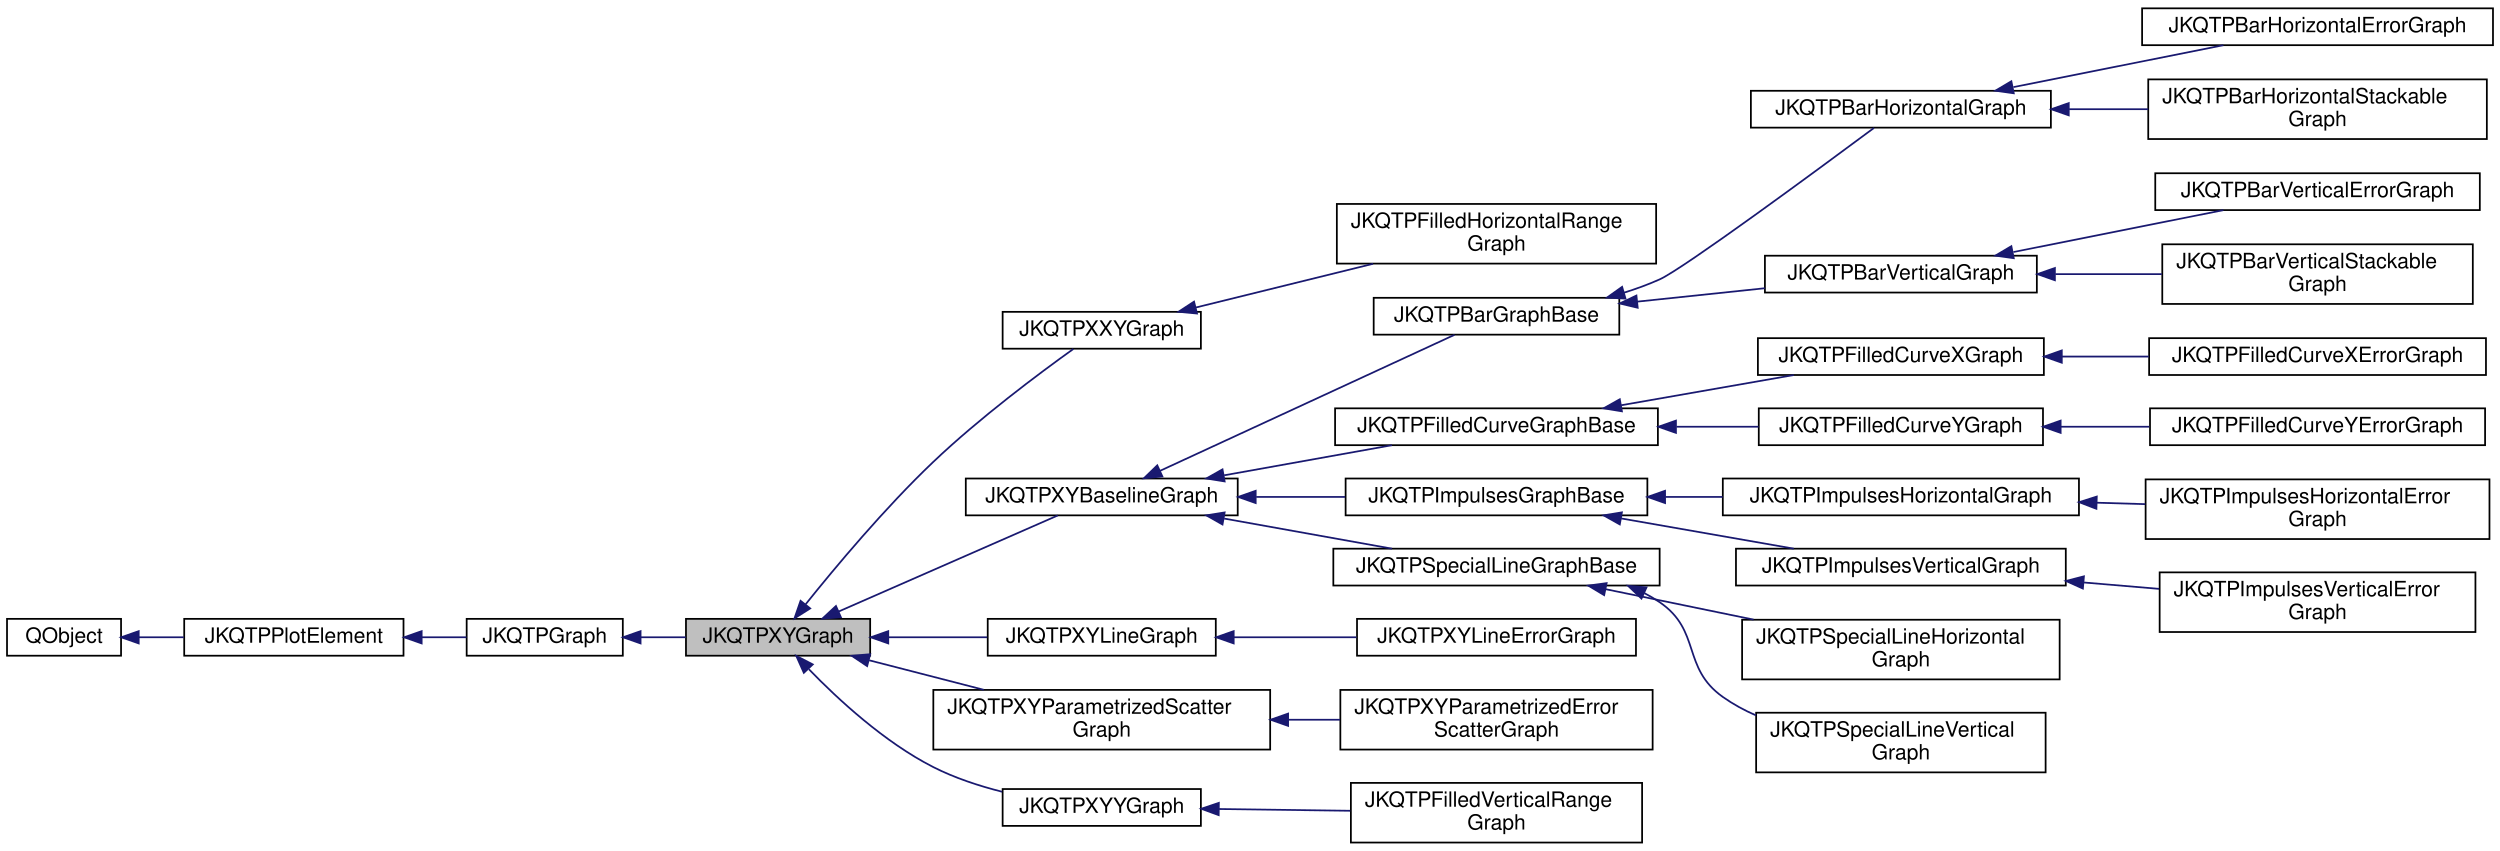
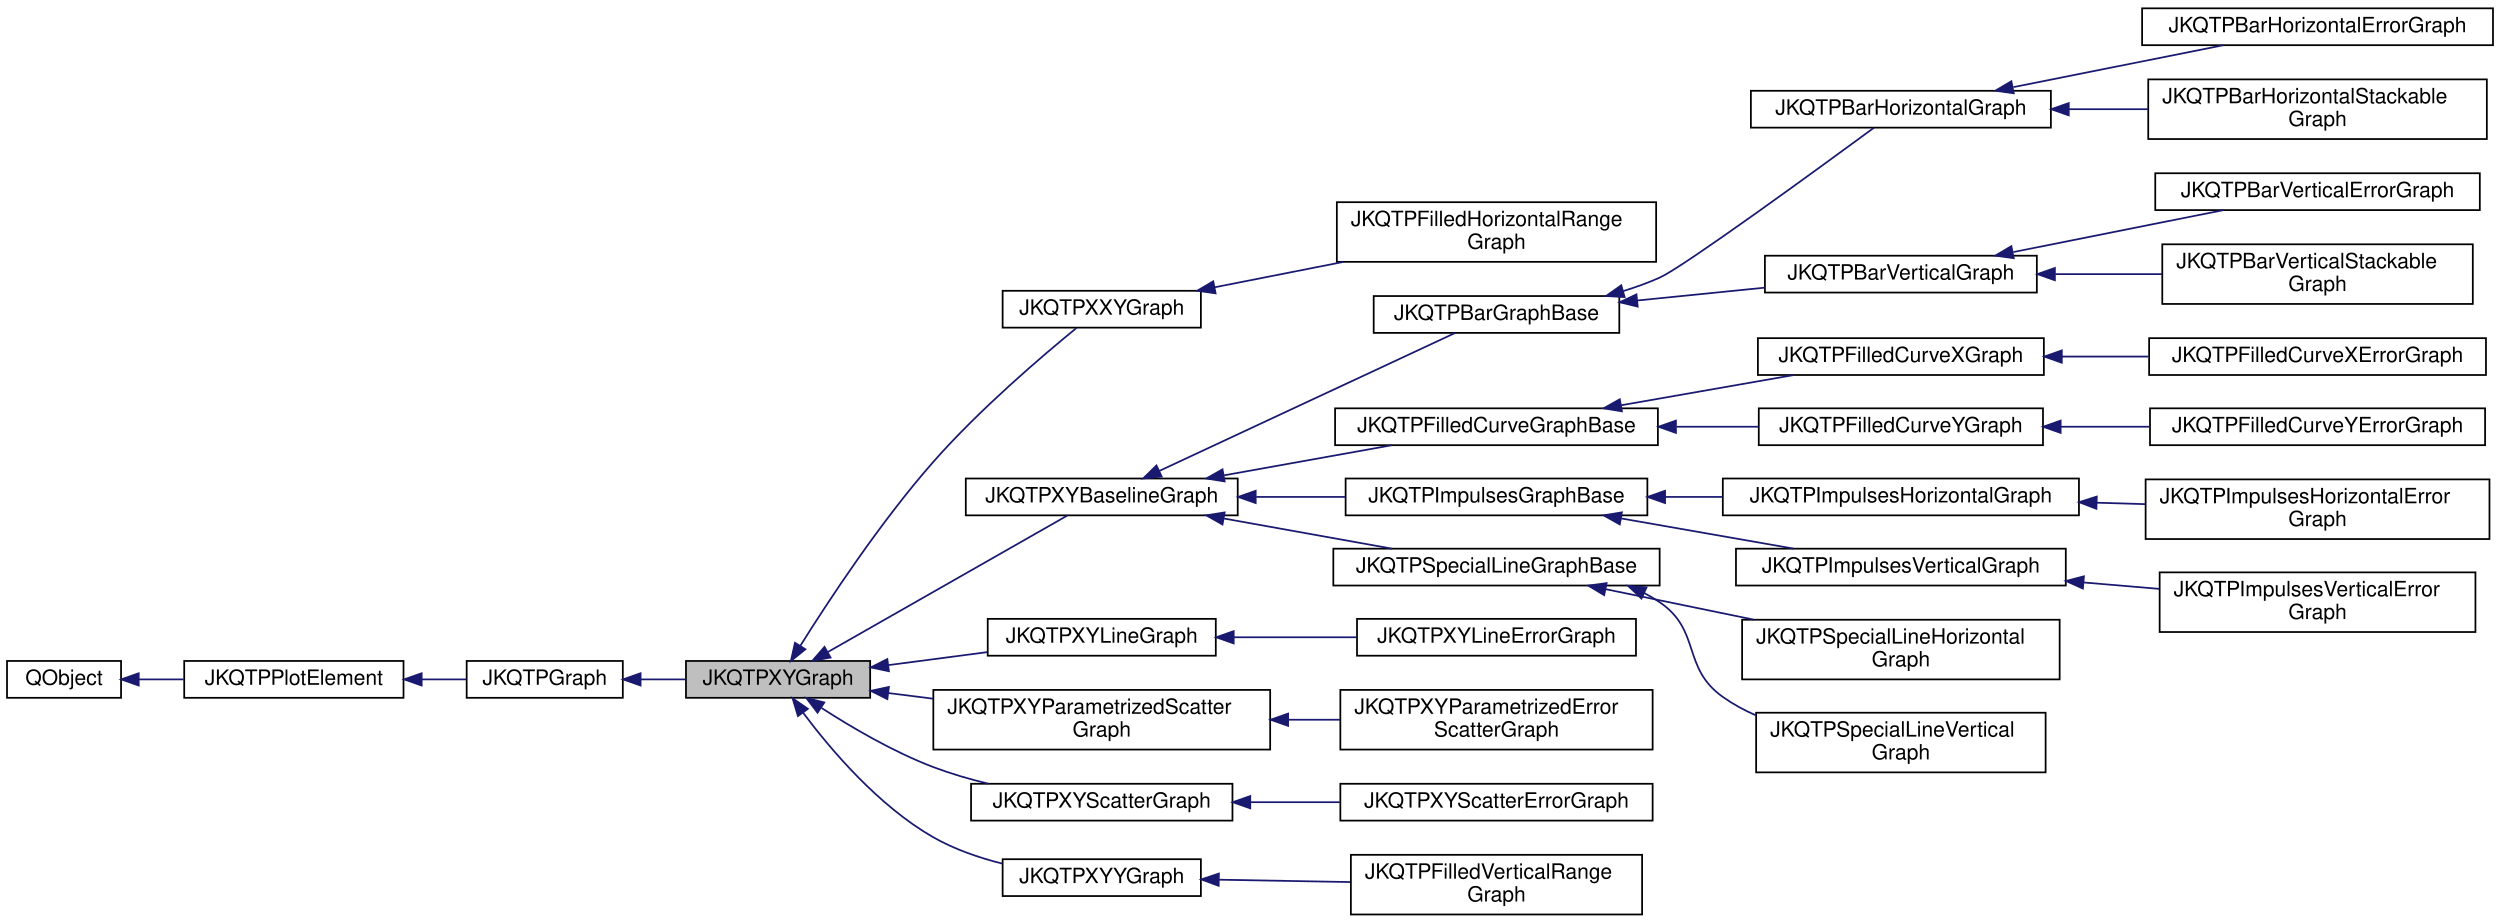
- <svg xmlns="http://www.w3.org/2000/svg" xmlns:xlink="http://www.w3.org/1999/xlink" width="1425pt" height="485pt" viewBox="0.00 0.00 1425.00 484.50">
-   <g id="graph0" class="graph" transform="scale(1 1) rotate(0) translate(4 480.5)">
+ <svg xmlns="http://www.w3.org/2000/svg" xmlns:xlink="http://www.w3.org/1999/xlink" width="1425pt" height="526pt" viewBox="0.00 0.00 1425.00 525.50">
+   <g id="graph0" class="graph" transform="scale(1 1) rotate(0) translate(4 521.5)">
    <g id="node1" class="node">
      <g id="a_node1">
        <a xlink:title="This virtual JKQTPGraph descendent may be used as base for all graphs that use at least two columns t...">
-           <polygon fill="#bfbfbf" stroke="black" points="387,-107 387,-128 492,-128 492,-107 387,-107" />
-           <text text-anchor="middle" x="439.5" y="-114.4" font-family="Helvetica,sans-Serif" font-size="12.00">JKQTPXYGraph</text>
+           <polygon fill="#bfbfbf" stroke="black" points="387,-124 387,-145 492,-145 492,-124 387,-124" />
+           <text text-anchor="middle" x="439.5" y="-131.4" font-family="Helvetica,sans-Serif" font-size="12.00">JKQTPXYGraph</text>
        </a>
      </g>
    </g>
    <g id="node5" class="node">
      <g id="a_node5">
        <a xlink:href="class_j_k_q_t_p_x_x_y_graph.html" target="_top" xlink:title="This virtual JKQTPGraph descendent extends JKQTPXYGraph to two columns for x-values (e....">
-           <polygon fill="none" stroke="black" points="567.5,-282 567.5,-303 680.5,-303 680.5,-282 567.5,-282" />
-           <text text-anchor="middle" x="624" y="-289.4" font-family="Helvetica,sans-Serif" font-size="12.00">JKQTPXXYGraph</text>
+           <polygon fill="none" stroke="black" points="567.5,-335 567.5,-356 680.5,-356 680.5,-335 567.5,-335" />
+           <text text-anchor="middle" x="624" y="-342.4" font-family="Helvetica,sans-Serif" font-size="12.00">JKQTPXXYGraph</text>
        </a>
      </g>
    </g>
    <g id="edge4" class="edge">
-       <path fill="none" stroke="midnightblue" d="M455.24,-136.34C471.91,-157.16 500.35,-191.21 528,-217.5 554.35,-242.55 588.47,-267.99 607.83,-281.86" />
-       <polygon fill="midnightblue" stroke="midnightblue" points="457.81,-133.95 448.85,-128.29 452.32,-138.3 457.81,-133.95" />
+       <path fill="none" stroke="midnightblue" d="M452.17,-153.63C467.94,-178.82 497.59,-223.96 528,-258.5 554.45,-288.55 590.36,-319.11 609.57,-334.78" />
+       <polygon fill="midnightblue" stroke="midnightblue" points="455.08,-151.67 446.83,-145.02 449.13,-155.36 455.08,-151.67" />
    </g>
    <g id="node7" class="node">
      <g id="a_node7">
        <a xlink:href="class_j_k_q_t_p_x_y_baseline_graph.html" target="_top" xlink:title="This virtual JKQTPGraph descendent extends JKQTPXYGraph adds a baseline-property, which is necessary,...">
-           <polygon fill="none" stroke="black" points="546.5,-187 546.5,-208 701.5,-208 701.5,-187 546.5,-187" />
-           <text text-anchor="middle" x="624" y="-194.4" font-family="Helvetica,sans-Serif" font-size="12.00">JKQTPXYBaselineGraph</text>
+           <polygon fill="none" stroke="black" points="546.5,-228 546.5,-249 701.5,-249 701.5,-228 546.5,-228" />
+           <text text-anchor="middle" x="624" y="-235.4" font-family="Helvetica,sans-Serif" font-size="12.00">JKQTPXYBaselineGraph</text>
        </a>
      </g>
    </g>
    <g id="edge6" class="edge">
-       <path fill="none" stroke="midnightblue" d="M473.91,-132.14C510.09,-148.01 566.92,-172.92 598.96,-186.96" />
-       <polygon fill="midnightblue" stroke="midnightblue" points="475.3,-128.93 464.73,-128.12 472.49,-135.34 475.3,-128.93" />
+       <path fill="none" stroke="midnightblue" d="M467.9,-150.12C505.52,-171.55 572.17,-209.53 604.45,-227.93" />
+       <polygon fill="midnightblue" stroke="midnightblue" points="469.42,-146.95 459,-145.04 465.96,-153.04 469.42,-146.95" />
    </g>
    <g id="node28" class="node">
      <g id="a_node28">
        <a xlink:href="class_j_k_q_t_p_x_y_line_graph.html" target="_top" xlink:title="This implements xy line plots. This also alows to draw symbols at the data points.">
-           <polygon fill="none" stroke="black" points="559,-107 559,-128 689,-128 689,-107 559,-107" />
-           <text text-anchor="middle" x="624" y="-114.4" font-family="Helvetica,sans-Serif" font-size="12.00">JKQTPXYLineGraph</text>
+           <polygon fill="none" stroke="black" points="559,-148 559,-169 689,-169 689,-148 559,-148" />
+           <text text-anchor="middle" x="624" y="-155.4" font-family="Helvetica,sans-Serif" font-size="12.00">JKQTPXYLineGraph</text>
        </a>
      </g>
    </g>
    <g id="edge27" class="edge">
-       <path fill="none" stroke="midnightblue" d="M502.47,-117.5C520.59,-117.5 540.44,-117.5 558.71,-117.5" />
-       <polygon fill="midnightblue" stroke="midnightblue" points="502.31,-114 492.31,-117.5 502.31,-121 502.31,-114" />
+       <path fill="none" stroke="midnightblue" d="M502.47,-142.65C520.59,-145.03 540.44,-147.64 558.71,-150.04" />
+       <polygon fill="midnightblue" stroke="midnightblue" points="502.68,-139.15 492.31,-141.31 501.77,-146.09 502.68,-139.15" />
    </g>
    <g id="node30" class="node">
      <g id="a_node30">
-         <a xlink:href="class_j_k_q_t_p_x_y_parametrized_scatter_graph.html" target="_top" xlink:title="This implements xy scatter plots (like JKQTPXYLineGraph), but the color and size of the symbols may b...">
-           <polygon fill="none" stroke="black" points="528,-53.5 528,-87.5 720,-87.5 720,-53.5 528,-53.5" />
-           <text text-anchor="start" x="536" y="-73.9" font-family="Helvetica,sans-Serif" font-size="12.00">JKQTPXYParametrizedScatter</text>
-           <text text-anchor="middle" x="624" y="-60.9" font-family="Helvetica,sans-Serif" font-size="12.00">Graph</text>
+         <a xlink:href="class_j_k_q_t_p_x_y_parametrized_scatter_graph.html" target="_top" xlink:title="This implements xy scatter plots (like JKQTPXYScatterGraph), but the color and size of the symbols ma...">
+           <polygon fill="none" stroke="black" points="528,-94.5 528,-128.5 720,-128.5 720,-94.5 528,-94.5" />
+           <text text-anchor="start" x="536" y="-114.9" font-family="Helvetica,sans-Serif" font-size="12.00">JKQTPXYParametrizedScatter</text>
+           <text text-anchor="middle" x="624" y="-101.9" font-family="Helvetica,sans-Serif" font-size="12.00">Graph</text>
        </a>
      </g>
    </g>
    <g id="edge29" class="edge">
-       <path fill="none" stroke="midnightblue" d="M491.41,-104.39C511.65,-99.18 535.21,-93.11 556.75,-87.56" />
-       <polygon fill="midnightblue" stroke="midnightblue" points="490.27,-101.07 481.46,-106.95 492.01,-107.85 490.27,-101.07" />
+       <path fill="none" stroke="midnightblue" d="M502.49,-126.69C510.7,-125.65 519.26,-124.57 527.87,-123.49" />
+       <polygon fill="midnightblue" stroke="midnightblue" points="501.79,-123.25 492.31,-127.97 502.67,-130.19 501.79,-123.25" />
    </g>
    <g id="node32" class="node">
      <g id="a_node32">
+         <a xlink:href="class_j_k_q_t_p_x_y_scatter_graph.html" target="_top" xlink:title="This implements xy scatter plots. This also alows to draw symbols at the data points.">
+           <polygon fill="none" stroke="black" points="549.5,-54 549.5,-75 698.5,-75 698.5,-54 549.5,-54" />
+           <text text-anchor="middle" x="624" y="-61.4" font-family="Helvetica,sans-Serif" font-size="12.00">JKQTPXYScatterGraph</text>
+         </a>
+       </g>
+     </g>
+     <g id="edge31" class="edge">
+       <path fill="none" stroke="midnightblue" d="M464.3,-118.18C481.35,-107.18 505.23,-93.16 528,-84.5 537.93,-80.73 548.72,-77.6 559.35,-75.03" />
+       <polygon fill="midnightblue" stroke="midnightblue" points="462,-115.5 455.58,-123.93 465.86,-121.35 462,-115.5" />
+     </g>
+     <g id="node34" class="node">
+       <g id="a_node34">
        <a xlink:href="class_j_k_q_t_p_x_y_y_graph.html" target="_top" xlink:title="This virtual JKQTPGraph descendent extends JKQTPXYGraph to two columns for y-values (e....">
-           <polygon fill="none" stroke="black" points="567.5,-10 567.5,-31 680.5,-31 680.5,-10 567.5,-10" />
-           <text text-anchor="middle" x="624" y="-17.4" font-family="Helvetica,sans-Serif" font-size="12.00">JKQTPXYYGraph</text>
-         </a>
-       </g>
-     </g>
-     <g id="edge31" class="edge">
-       <path fill="none" stroke="midnightblue" d="M457.06,-99.29C473.46,-82.35 500.1,-57.66 528,-43.5 540.11,-37.35 553.92,-32.8 567.2,-29.45" />
-       <polygon fill="midnightblue" stroke="midnightblue" points="454.19,-97.23 449.87,-106.9 459.28,-102.03 454.19,-97.23" />
+           <polygon fill="none" stroke="black" points="567.5,-11 567.5,-32 680.5,-32 680.5,-11 567.5,-11" />
+           <text text-anchor="middle" x="624" y="-18.4" font-family="Helvetica,sans-Serif" font-size="12.00">JKQTPXYYGraph</text>
+         </a>
+       </g>
+     </g>
+     <g id="edge33" class="edge">
+       <path fill="none" stroke="midnightblue" d="M453.83,-115.41C469.28,-94.76 496.67,-62.37 528,-44.5 539.94,-37.69 553.83,-32.88 567.25,-29.5" />
+       <polygon fill="midnightblue" stroke="midnightblue" points="450.83,-113.58 447.78,-123.73 456.49,-117.7 450.83,-113.58" />
    </g>
    <g id="node2" class="node">
      <g id="a_node2">
        <a xlink:href="class_j_k_q_t_p_graph.html" target="_top" xlink:title="this virtual base class of the (data-column based) graphs, which are part of a JKQTPlotter plot and w...">
-           <polygon fill="none" stroke="black" points="262,-107 262,-128 351,-128 351,-107 262,-107" />
-           <text text-anchor="middle" x="306.5" y="-114.4" font-family="Helvetica,sans-Serif" font-size="12.00">JKQTPGraph</text>
+           <polygon fill="none" stroke="black" points="262,-124 262,-145 351,-145 351,-124 262,-124" />
+           <text text-anchor="middle" x="306.5" y="-131.4" font-family="Helvetica,sans-Serif" font-size="12.00">JKQTPGraph</text>
        </a>
      </g>
    </g>
    <g id="edge1" class="edge">
-       <path fill="none" stroke="midnightblue" d="M361.27,-117.5C369.74,-117.5 378.48,-117.5 386.89,-117.5" />
-       <polygon fill="midnightblue" stroke="midnightblue" points="361.12,-114 351.12,-117.5 361.12,-121 361.12,-114" />
+       <path fill="none" stroke="midnightblue" d="M361.27,-134.5C369.74,-134.5 378.48,-134.5 386.89,-134.5" />
+       <polygon fill="midnightblue" stroke="midnightblue" points="361.12,-131 351.12,-134.5 361.12,-138 361.12,-131" />
    </g>
    <g id="node3" class="node">
      <g id="a_node3">
        <a xlink:href="class_j_k_q_t_p_plot_element.html" target="_top" xlink:title="this virtual base class of every element, which is part of a JKQTPlotter plot and may appear in its k...">
-           <polygon fill="none" stroke="black" points="101,-107 101,-128 226,-128 226,-107 101,-107" />
-           <text text-anchor="middle" x="163.5" y="-114.4" font-family="Helvetica,sans-Serif" font-size="12.00">JKQTPPlotElement</text>
+           <polygon fill="none" stroke="black" points="101,-124 101,-145 226,-145 226,-124 101,-124" />
+           <text text-anchor="middle" x="163.5" y="-131.4" font-family="Helvetica,sans-Serif" font-size="12.00">JKQTPPlotElement</text>
        </a>
      </g>
    </g>
    <g id="edge2" class="edge">
-       <path fill="none" stroke="midnightblue" d="M236.51,-117.5C245.18,-117.5 253.82,-117.5 261.91,-117.5" />
-       <polygon fill="midnightblue" stroke="midnightblue" points="236.34,-114 226.34,-117.5 236.34,-121 236.34,-114" />
+       <path fill="none" stroke="midnightblue" d="M236.51,-134.5C245.18,-134.5 253.82,-134.5 261.91,-134.5" />
+       <polygon fill="midnightblue" stroke="midnightblue" points="236.34,-131 226.34,-134.5 236.34,-138 236.34,-131" />
    </g>
    <g id="node4" class="node">
      <g id="a_node4">
        <a xlink:title=" ">
-           <polygon fill="none" stroke="black" points="0,-107 0,-128 65,-128 65,-107 0,-107" />
-           <text text-anchor="middle" x="32.5" y="-114.4" font-family="Helvetica,sans-Serif" font-size="12.00">QObject</text>
+           <polygon fill="none" stroke="black" points="0,-124 0,-145 65,-145 65,-124 0,-124" />
+           <text text-anchor="middle" x="32.5" y="-131.4" font-family="Helvetica,sans-Serif" font-size="12.00">QObject</text>
        </a>
      </g>
    </g>
    <g id="edge3" class="edge">
-       <path fill="none" stroke="midnightblue" d="M75.09,-117.5C83.29,-117.5 92.05,-117.5 100.75,-117.5" />
-       <polygon fill="midnightblue" stroke="midnightblue" points="75.06,-114 65.06,-117.5 75.06,-121 75.06,-114" />
+       <path fill="none" stroke="midnightblue" d="M75.09,-134.5C83.29,-134.5 92.05,-134.5 100.75,-134.5" />
+       <polygon fill="midnightblue" stroke="midnightblue" points="75.06,-131 65.06,-134.5 75.06,-138 75.06,-131" />
    </g>
    <g id="node6" class="node">
      <g id="a_node6">
        <a xlink:href="class_j_k_q_t_p_filled_horizontal_range_graph.html" target="_top" xlink:title="This implements filled curve plots where the area is filled between two data columns for each y-value...">
-           <polygon fill="none" stroke="black" points="758,-330.5 758,-364.5 940,-364.5 940,-330.5 758,-330.5" />
-           <text text-anchor="start" x="766" y="-350.9" font-family="Helvetica,sans-Serif" font-size="12.00">JKQTPFilledHorizontalRange</text>
-           <text text-anchor="middle" x="849" y="-337.9" font-family="Helvetica,sans-Serif" font-size="12.00">Graph</text>
+           <polygon fill="none" stroke="black" points="758,-372.5 758,-406.5 940,-406.5 940,-372.5 758,-372.5" />
+           <text text-anchor="start" x="766" y="-392.9" font-family="Helvetica,sans-Serif" font-size="12.00">JKQTPFilledHorizontalRange</text>
+           <text text-anchor="middle" x="849" y="-379.9" font-family="Helvetica,sans-Serif" font-size="12.00">Graph</text>
        </a>
      </g>
    </g>
    <g id="edge5" class="edge">
-       <path fill="none" stroke="midnightblue" d="M677.64,-305.48C707.81,-312.93 746.06,-322.36 778.66,-330.4" />
-       <polygon fill="midnightblue" stroke="midnightblue" points="678.28,-302.04 667.73,-303.04 676.6,-308.83 678.28,-302.04" />
+       <path fill="none" stroke="midnightblue" d="M688.28,-357.99C711.04,-362.48 737.11,-367.62 761.5,-372.43" />
+       <polygon fill="midnightblue" stroke="midnightblue" points="688.9,-354.54 678.41,-356.04 687.55,-361.41 688.9,-354.54" />
    </g>
    <g id="node8" class="node">
      <g id="a_node8">
        <a xlink:href="class_j_k_q_t_p_bar_graph_base.html" target="_top" xlink:title="This is a base-class for all bar graphs with vertical or horizontal orientation (the orientation is i...">
-           <polygon fill="none" stroke="black" points="779,-290 779,-311 919,-311 919,-290 779,-290" />
-           <text text-anchor="middle" x="849" y="-297.4" font-family="Helvetica,sans-Serif" font-size="12.00">JKQTPBarGraphBase</text>
+           <polygon fill="none" stroke="black" points="779,-332 779,-353 919,-353 919,-332 779,-332" />
+           <text text-anchor="middle" x="849" y="-339.4" font-family="Helvetica,sans-Serif" font-size="12.00">JKQTPBarGraphBase</text>
        </a>
      </g>
    </g>
    <g id="edge7" class="edge">
-       <path fill="none" stroke="midnightblue" d="M657.18,-212.36C702.8,-233.44 785.19,-271.49 825.1,-289.92" />
-       <polygon fill="midnightblue" stroke="midnightblue" points="658.57,-209.15 648.02,-208.13 655.64,-215.51 658.57,-209.15" />
+       <path fill="none" stroke="midnightblue" d="M656.75,-253.31C702.38,-274.59 785.38,-313.3 825.33,-331.93" />
+       <polygon fill="midnightblue" stroke="midnightblue" points="658.15,-250.1 647.61,-249.04 655.19,-256.44 658.15,-250.1" />
    </g>
    <g id="node15" class="node">
      <g id="a_node15">
        <a xlink:href="class_j_k_q_t_p_filled_curve_graph_base.html" target="_top" xlink:title="a Base class for filled curve graphs like e.g. JKQTPFilledCurveXGraph">
-           <polygon fill="none" stroke="black" points="757,-227 757,-248 941,-248 941,-227 757,-227" />
-           <text text-anchor="middle" x="849" y="-234.4" font-family="Helvetica,sans-Serif" font-size="12.00">JKQTPFilledCurveGraphBase</text>
+           <polygon fill="none" stroke="black" points="757,-268 757,-289 941,-289 941,-268 757,-268" />
+           <text text-anchor="middle" x="849" y="-275.4" font-family="Helvetica,sans-Serif" font-size="12.00">JKQTPFilledCurveGraphBase</text>
        </a>
      </g>
    </g>
    <g id="edge14" class="edge">
-       <path fill="none" stroke="midnightblue" d="M693.77,-209.83C724.39,-215.33 760.08,-221.73 789.41,-226.99" />
-       <polygon fill="midnightblue" stroke="midnightblue" points="694.05,-206.33 683.59,-208.01 692.82,-213.22 694.05,-206.33" />
+       <path fill="none" stroke="midnightblue" d="M693.77,-250.83C724.39,-256.33 760.08,-262.73 789.41,-267.99" />
+       <polygon fill="midnightblue" stroke="midnightblue" points="694.05,-247.33 683.59,-249.01 692.82,-254.22 694.05,-247.33" />
    </g>
    <g id="node20" class="node">
      <g id="a_node20">
        <a xlink:href="class_j_k_q_t_p_impulses_graph_base.html" target="_top" xlink:title="This is a base class for all impulse graphs.">
-           <polygon fill="none" stroke="black" points="763,-187 763,-208 935,-208 935,-187 763,-187" />
-           <text text-anchor="middle" x="849" y="-194.4" font-family="Helvetica,sans-Serif" font-size="12.00">JKQTPImpulsesGraphBase</text>
+           <polygon fill="none" stroke="black" points="763,-228 763,-249 935,-249 935,-228 763,-228" />
+           <text text-anchor="middle" x="849" y="-235.4" font-family="Helvetica,sans-Serif" font-size="12.00">JKQTPImpulsesGraphBase</text>
        </a>
      </g>
    </g>
    <g id="edge19" class="edge">
-       <path fill="none" stroke="midnightblue" d="M712.01,-197.5C728.67,-197.5 746.1,-197.5 762.71,-197.5" />
-       <polygon fill="midnightblue" stroke="midnightblue" points="711.74,-194 701.74,-197.5 711.74,-201 711.74,-194" />
+       <path fill="none" stroke="midnightblue" d="M712.01,-238.5C728.67,-238.5 746.1,-238.5 762.71,-238.5" />
+       <polygon fill="midnightblue" stroke="midnightblue" points="711.74,-235 701.74,-238.5 711.74,-242 711.74,-235" />
    </g>
    <g id="node25" class="node">
      <g id="a_node25">
        <a xlink:href="class_j_k_q_t_p_special_line_graph_base.html" target="_top" xlink:title="a Base class for special line graphs (steps ...) like e.g. JKQTPSpecialLineHorizontalGraph">
-           <polygon fill="none" stroke="black" points="756,-147 756,-168 942,-168 942,-147 756,-147" />
-           <text text-anchor="middle" x="849" y="-154.4" font-family="Helvetica,sans-Serif" font-size="12.00">JKQTPSpecialLineGraphBase</text>
+           <polygon fill="none" stroke="black" points="756,-188 756,-209 942,-209 942,-188 756,-188" />
+           <text text-anchor="middle" x="849" y="-195.4" font-family="Helvetica,sans-Serif" font-size="12.00">JKQTPSpecialLineGraphBase</text>
        </a>
      </g>
    </g>
    <g id="edge24" class="edge">
-       <path fill="none" stroke="midnightblue" d="M693.77,-185.17C724.39,-179.67 760.08,-173.27 789.41,-168.01" />
-       <polygon fill="midnightblue" stroke="midnightblue" points="692.82,-181.78 683.59,-186.99 694.05,-188.67 692.82,-181.78" />
+       <path fill="none" stroke="midnightblue" d="M693.77,-226.17C724.39,-220.67 760.08,-214.27 789.41,-209.01" />
+       <polygon fill="midnightblue" stroke="midnightblue" points="692.82,-222.78 683.59,-227.99 694.05,-229.67 692.82,-222.78" />
    </g>
    <g id="node9" class="node">
      <g id="a_node9">
        <a xlink:href="class_j_k_q_t_p_bar_horizontal_graph.html" target="_top" xlink:title="This implements a bar graph with bars starting at  to .">
-           <polygon fill="none" stroke="black" points="994,-408 994,-429 1165,-429 1165,-408 994,-408" />
-           <text text-anchor="middle" x="1079.5" y="-415.4" font-family="Helvetica,sans-Serif" font-size="12.00">JKQTPBarHorizontalGraph</text>
+           <polygon fill="none" stroke="black" points="994,-449 994,-470 1165,-470 1165,-449 994,-449" />
+           <text text-anchor="middle" x="1079.5" y="-456.4" font-family="Helvetica,sans-Serif" font-size="12.00">JKQTPBarHorizontalGraph</text>
        </a>
      </g>
    </g>
    <g id="edge8" class="edge">
-       <path fill="none" stroke="midnightblue" d="M921.58,-313.89C928.61,-316.08 935.52,-318.6 942,-321.5 955.33,-327.47 1031.88,-383.86 1064.15,-407.82" />
-       <polygon fill="midnightblue" stroke="midnightblue" points="922.54,-310.53 911.97,-311.12 920.6,-317.25 922.54,-310.53" />
+       <path fill="none" stroke="midnightblue" d="M921.23,-355.82C928.37,-358.03 935.41,-360.57 942,-363.5 955.3,-369.42 1031.86,-425.22 1064.15,-448.93" />
+       <polygon fill="midnightblue" stroke="midnightblue" points="922.04,-352.41 911.46,-353.03 920.11,-359.14 922.04,-352.41" />
    </g>
    <g id="node12" class="node">
      <g id="a_node12">
        <a xlink:href="class_j_k_q_t_p_bar_vertical_graph.html" target="_top" xlink:title="This implements a bar graph with bars starting at  to .">
-           <polygon fill="none" stroke="black" points="1002,-314 1002,-335 1157,-335 1157,-314 1002,-314" />
-           <text text-anchor="middle" x="1079.5" y="-321.4" font-family="Helvetica,sans-Serif" font-size="12.00">JKQTPBarVerticalGraph</text>
+           <polygon fill="none" stroke="black" points="1002,-355 1002,-376 1157,-376 1157,-355 1002,-355" />
+           <text text-anchor="middle" x="1079.5" y="-362.4" font-family="Helvetica,sans-Serif" font-size="12.00">JKQTPBarVerticalGraph</text>
        </a>
      </g>
    </g>
    <g id="edge11" class="edge">
-       <path fill="none" stroke="midnightblue" d="M929.14,-308.81C952.74,-311.29 978.55,-314 1001.98,-316.46" />
-       <polygon fill="midnightblue" stroke="midnightblue" points="929.49,-305.33 919.18,-307.77 928.76,-312.29 929.49,-305.33" />
+       <path fill="none" stroke="midnightblue" d="M929.14,-350.47C952.74,-352.84 978.55,-355.44 1001.98,-357.8" />
+       <polygon fill="midnightblue" stroke="midnightblue" points="929.48,-346.98 919.18,-349.46 928.78,-353.95 929.48,-346.98" />
    </g>
    <g id="node10" class="node">
      <g id="a_node10">
        <a xlink:href="class_j_k_q_t_p_bar_horizontal_error_graph.html" target="_top" xlink:title="This implements a bar graph with bars starting at  to  and error indicator.">
-           <polygon fill="none" stroke="black" points="1217,-455 1217,-476 1417,-476 1417,-455 1217,-455" />
-           <text text-anchor="middle" x="1317" y="-462.4" font-family="Helvetica,sans-Serif" font-size="12.00">JKQTPBarHorizontalErrorGraph</text>
+           <polygon fill="none" stroke="black" points="1217,-496 1217,-517 1417,-517 1417,-496 1217,-496" />
+           <text text-anchor="middle" x="1317" y="-503.4" font-family="Helvetica,sans-Serif" font-size="12.00">JKQTPBarHorizontalErrorGraph</text>
        </a>
      </g>
    </g>
    <g id="edge9" class="edge">
-       <path fill="none" stroke="midnightblue" d="M1143.64,-431.1C1181.05,-438.57 1227.91,-447.92 1263.33,-454.99" />
-       <polygon fill="midnightblue" stroke="midnightblue" points="1143.84,-427.57 1133.35,-429.05 1142.47,-434.44 1143.84,-427.57" />
+       <path fill="none" stroke="midnightblue" d="M1143.64,-472.1C1181.05,-479.57 1227.91,-488.92 1263.33,-495.99" />
+       <polygon fill="midnightblue" stroke="midnightblue" points="1143.84,-468.57 1133.35,-470.05 1142.47,-475.44 1143.84,-468.57" />
    </g>
    <g id="node11" class="node">
      <g id="a_node11">
        <a xlink:href="class_j_k_q_t_p_bar_horizontal_stackable_graph.html" target="_top" xlink:title="This implements a bar graph with bars starting at  to  Optionally several graphs of this type may be ...">
-           <polygon fill="none" stroke="black" points="1220.5,-401.5 1220.5,-435.5 1413.5,-435.5 1413.5,-401.5 1220.5,-401.5" />
-           <text text-anchor="start" x="1228.5" y="-421.9" font-family="Helvetica,sans-Serif" font-size="12.00">JKQTPBarHorizontalStackable</text>
-           <text text-anchor="middle" x="1317" y="-408.9" font-family="Helvetica,sans-Serif" font-size="12.00">Graph</text>
+           <polygon fill="none" stroke="black" points="1220.5,-442.5 1220.5,-476.5 1413.5,-476.5 1413.5,-442.5 1220.5,-442.5" />
+           <text text-anchor="start" x="1228.5" y="-462.9" font-family="Helvetica,sans-Serif" font-size="12.00">JKQTPBarHorizontalStackable</text>
+           <text text-anchor="middle" x="1317" y="-449.9" font-family="Helvetica,sans-Serif" font-size="12.00">Graph</text>
        </a>
      </g>
    </g>
    <g id="edge10" class="edge">
-       <path fill="none" stroke="midnightblue" d="M1175.38,-418.5C1190.24,-418.5 1205.6,-418.5 1220.47,-418.5" />
-       <polygon fill="midnightblue" stroke="midnightblue" points="1175.19,-415 1165.19,-418.5 1175.19,-422 1175.19,-415" />
+       <path fill="none" stroke="midnightblue" d="M1175.38,-459.5C1190.24,-459.5 1205.6,-459.5 1220.47,-459.5" />
+       <polygon fill="midnightblue" stroke="midnightblue" points="1175.19,-456 1165.19,-459.5 1175.19,-463 1175.19,-456" />
    </g>
    <g id="node13" class="node">
      <g id="a_node13">
        <a xlink:href="class_j_k_q_t_p_bar_vertical_error_graph.html" target="_top" xlink:title="This implements a bar graph with bars starting at  to  and error indicator.">
-           <polygon fill="none" stroke="black" points="1224.5,-361 1224.5,-382 1409.5,-382 1409.5,-361 1224.5,-361" />
-           <text text-anchor="middle" x="1317" y="-368.4" font-family="Helvetica,sans-Serif" font-size="12.00">JKQTPBarVerticalErrorGraph</text>
+           <polygon fill="none" stroke="black" points="1224.5,-402 1224.5,-423 1409.5,-423 1409.5,-402 1224.5,-402" />
+           <text text-anchor="middle" x="1317" y="-409.4" font-family="Helvetica,sans-Serif" font-size="12.00">JKQTPBarVerticalErrorGraph</text>
        </a>
      </g>
    </g>
    <g id="edge12" class="edge">
-       <path fill="none" stroke="midnightblue" d="M1143.64,-337.1C1181.05,-344.57 1227.91,-353.92 1263.33,-360.99" />
-       <polygon fill="midnightblue" stroke="midnightblue" points="1143.84,-333.57 1133.35,-335.05 1142.47,-340.44 1143.84,-333.57" />
+       <path fill="none" stroke="midnightblue" d="M1143.64,-378.1C1181.05,-385.57 1227.91,-394.92 1263.33,-401.99" />
+       <polygon fill="midnightblue" stroke="midnightblue" points="1143.84,-374.57 1133.35,-376.05 1142.47,-381.44 1143.84,-374.57" />
    </g>
    <g id="node14" class="node">
      <g id="a_node14">
        <a xlink:href="class_j_k_q_t_p_bar_vertical_stackable_graph.html" target="_top" xlink:title="This implements a bar graph with bars starting at  to  Optionally several graphs of this type may be ...">
-           <polygon fill="none" stroke="black" points="1228.5,-307.5 1228.5,-341.5 1405.5,-341.5 1405.5,-307.5 1228.5,-307.5" />
-           <text text-anchor="start" x="1236.5" y="-327.9" font-family="Helvetica,sans-Serif" font-size="12.00">JKQTPBarVerticalStackable</text>
-           <text text-anchor="middle" x="1317" y="-314.9" font-family="Helvetica,sans-Serif" font-size="12.00">Graph</text>
+           <polygon fill="none" stroke="black" points="1228.5,-348.5 1228.5,-382.5 1405.5,-382.5 1405.5,-348.5 1228.5,-348.5" />
+           <text text-anchor="start" x="1236.5" y="-368.9" font-family="Helvetica,sans-Serif" font-size="12.00">JKQTPBarVerticalStackable</text>
+           <text text-anchor="middle" x="1317" y="-355.9" font-family="Helvetica,sans-Serif" font-size="12.00">Graph</text>
        </a>
      </g>
    </g>
    <g id="edge13" class="edge">
-       <path fill="none" stroke="midnightblue" d="M1167.53,-324.5C1187.35,-324.5 1208.43,-324.5 1228.29,-324.5" />
-       <polygon fill="midnightblue" stroke="midnightblue" points="1167.29,-321 1157.29,-324.5 1167.29,-328 1167.29,-321" />
+       <path fill="none" stroke="midnightblue" d="M1167.53,-365.5C1187.35,-365.5 1208.43,-365.5 1228.29,-365.5" />
+       <polygon fill="midnightblue" stroke="midnightblue" points="1167.29,-362 1157.29,-365.5 1167.29,-369 1167.29,-362" />
    </g>
    <g id="node16" class="node">
      <g id="a_node16">
        <a xlink:href="class_j_k_q_t_p_filled_curve_x_graph.html" target="_top" xlink:title="This implements filled curve plots where the area is filled between the plot line and the x-Axis.">
-           <polygon fill="none" stroke="black" points="998,-267 998,-288 1161,-288 1161,-267 998,-267" />
-           <text text-anchor="middle" x="1079.5" y="-274.4" font-family="Helvetica,sans-Serif" font-size="12.00">JKQTPFilledCurveXGraph</text>
+           <polygon fill="none" stroke="black" points="998,-308 998,-329 1161,-329 1161,-308 998,-308" />
+           <text text-anchor="middle" x="1079.5" y="-315.4" font-family="Helvetica,sans-Serif" font-size="12.00">JKQTPFilledCurveXGraph</text>
        </a>
      </g>
    </g>
    <g id="edge15" class="edge">
-       <path fill="none" stroke="midnightblue" d="M920.05,-249.76C951.52,-255.27 988.28,-261.71 1018.47,-266.99" />
-       <polygon fill="midnightblue" stroke="midnightblue" points="920.49,-246.29 910.04,-248.01 919.28,-253.18 920.49,-246.29" />
+       <path fill="none" stroke="midnightblue" d="M920.05,-290.76C951.52,-296.27 988.28,-302.71 1018.47,-307.99" />
+       <polygon fill="midnightblue" stroke="midnightblue" points="920.49,-287.29 910.04,-289.01 919.28,-294.18 920.49,-287.29" />
    </g>
    <g id="node18" class="node">
      <g id="a_node18">
        <a xlink:href="class_j_k_q_t_p_filled_curve_y_graph.html" target="_top" xlink:title="This implements filled curve plots where the area is filled between the plot line and y-Axis.">
-           <polygon fill="none" stroke="black" points="998.5,-227 998.5,-248 1160.5,-248 1160.5,-227 998.5,-227" />
-           <text text-anchor="middle" x="1079.5" y="-234.4" font-family="Helvetica,sans-Serif" font-size="12.00">JKQTPFilledCurveYGraph</text>
+           <polygon fill="none" stroke="black" points="998.5,-268 998.5,-289 1160.5,-289 1160.5,-268 998.5,-268" />
+           <text text-anchor="middle" x="1079.5" y="-275.4" font-family="Helvetica,sans-Serif" font-size="12.00">JKQTPFilledCurveYGraph</text>
        </a>
      </g>
    </g>
    <g id="edge17" class="edge">
-       <path fill="none" stroke="midnightblue" d="M951.55,-237.5C967.25,-237.5 983.27,-237.5 998.42,-237.5" />
-       <polygon fill="midnightblue" stroke="midnightblue" points="951.29,-234 941.29,-237.5 951.29,-241 951.29,-234" />
+       <path fill="none" stroke="midnightblue" d="M951.55,-278.5C967.25,-278.5 983.27,-278.5 998.42,-278.5" />
+       <polygon fill="midnightblue" stroke="midnightblue" points="951.29,-275 941.29,-278.5 951.29,-282 951.29,-275" />
    </g>
    <g id="node17" class="node">
      <g id="a_node17">
        <a xlink:href="class_j_k_q_t_p_filled_curve_x_error_graph.html" target="_top" xlink:title="This implements filled curve plots with y errors where the area is filled between the plot line and t...">
-           <polygon fill="none" stroke="black" points="1221,-267 1221,-288 1413,-288 1413,-267 1221,-267" />
-           <text text-anchor="middle" x="1317" y="-274.4" font-family="Helvetica,sans-Serif" font-size="12.00">JKQTPFilledCurveXErrorGraph</text>
+           <polygon fill="none" stroke="black" points="1221,-308 1221,-329 1413,-329 1413,-308 1221,-308" />
+           <text text-anchor="middle" x="1317" y="-315.4" font-family="Helvetica,sans-Serif" font-size="12.00">JKQTPFilledCurveXErrorGraph</text>
        </a>
      </g>
    </g>
    <g id="edge16" class="edge">
-       <path fill="none" stroke="midnightblue" d="M1171.22,-277.5C1187.46,-277.5 1204.42,-277.5 1220.78,-277.5" />
-       <polygon fill="midnightblue" stroke="midnightblue" points="1171.22,-274 1161.22,-277.5 1171.22,-281 1171.22,-274" />
+       <path fill="none" stroke="midnightblue" d="M1171.22,-318.5C1187.46,-318.5 1204.42,-318.5 1220.78,-318.5" />
+       <polygon fill="midnightblue" stroke="midnightblue" points="1171.22,-315 1161.22,-318.5 1171.22,-322 1171.22,-315" />
    </g>
    <g id="node19" class="node">
      <g id="a_node19">
        <a xlink:href="class_j_k_q_t_p_filled_curve_y_error_graph.html" target="_top" xlink:title="This implements filled curve plots with y errors where the area is filled between the plot line and t...">
-           <polygon fill="none" stroke="black" points="1221.5,-227 1221.5,-248 1412.5,-248 1412.5,-227 1221.5,-227" />
-           <text text-anchor="middle" x="1317" y="-234.4" font-family="Helvetica,sans-Serif" font-size="12.00">JKQTPFilledCurveYErrorGraph</text>
+           <polygon fill="none" stroke="black" points="1221.5,-268 1221.5,-289 1412.5,-289 1412.5,-268 1221.5,-268" />
+           <text text-anchor="middle" x="1317" y="-275.4" font-family="Helvetica,sans-Serif" font-size="12.00">JKQTPFilledCurveYErrorGraph</text>
        </a>
      </g>
    </g>
    <g id="edge18" class="edge">
-       <path fill="none" stroke="midnightblue" d="M1170.72,-237.5C1187.22,-237.5 1204.48,-237.5 1221.11,-237.5" />
-       <polygon fill="midnightblue" stroke="midnightblue" points="1170.56,-234 1160.56,-237.5 1170.56,-241 1170.56,-234" />
+       <path fill="none" stroke="midnightblue" d="M1170.72,-278.5C1187.22,-278.5 1204.48,-278.5 1221.11,-278.5" />
+       <polygon fill="midnightblue" stroke="midnightblue" points="1170.56,-275 1160.56,-278.5 1170.56,-282 1170.56,-275" />
    </g>
    <g id="node21" class="node">
      <g id="a_node21">
        <a xlink:href="class_j_k_q_t_p_impulses_horizontal_graph.html" target="_top" xlink:title="This implements an impulse plot with impulses in direction of the X axis (i.e. from y=0 to y=f(x) )">
-           <polygon fill="none" stroke="black" points="978,-187 978,-208 1181,-208 1181,-187 978,-187" />
-           <text text-anchor="middle" x="1079.5" y="-194.4" font-family="Helvetica,sans-Serif" font-size="12.00">JKQTPImpulsesHorizontalGraph</text>
+           <polygon fill="none" stroke="black" points="978,-228 978,-249 1181,-249 1181,-228 978,-228" />
+           <text text-anchor="middle" x="1079.5" y="-235.4" font-family="Helvetica,sans-Serif" font-size="12.00">JKQTPImpulsesHorizontalGraph</text>
        </a>
      </g>
    </g>
    <g id="edge20" class="edge">
-       <path fill="none" stroke="midnightblue" d="M945.32,-197.5C956.09,-197.5 967.08,-197.5 977.91,-197.5" />
-       <polygon fill="midnightblue" stroke="midnightblue" points="945.09,-194 935.08,-197.5 945.08,-201 945.09,-194" />
+       <path fill="none" stroke="midnightblue" d="M945.32,-238.5C956.09,-238.5 967.08,-238.5 977.91,-238.5" />
+       <polygon fill="midnightblue" stroke="midnightblue" points="945.09,-235 935.08,-238.5 945.08,-242 945.09,-235" />
    </g>
    <g id="node23" class="node">
      <g id="a_node23">
        <a xlink:href="class_j_k_q_t_p_impulses_vertical_graph.html" target="_top" xlink:title="This implements an impulse plot with impulses in direction of the Y axis (i.e. from y=0 to y=f(x) )">
-           <polygon fill="none" stroke="black" points="985.5,-147 985.5,-168 1173.5,-168 1173.5,-147 985.5,-147" />
-           <text text-anchor="middle" x="1079.5" y="-154.4" font-family="Helvetica,sans-Serif" font-size="12.00">JKQTPImpulsesVerticalGraph</text>
+           <polygon fill="none" stroke="black" points="985.5,-188 985.5,-209 1173.5,-209 1173.5,-188 985.5,-188" />
+           <text text-anchor="middle" x="1079.5" y="-195.4" font-family="Helvetica,sans-Serif" font-size="12.00">JKQTPImpulsesVerticalGraph</text>
        </a>
      </g>
    </g>
    <g id="edge22" class="edge">
-       <path fill="none" stroke="midnightblue" d="M920.05,-185.24C951.52,-179.73 988.28,-173.29 1018.47,-168.01" />
-       <polygon fill="midnightblue" stroke="midnightblue" points="919.28,-181.82 910.04,-186.99 920.49,-188.71 919.28,-181.82" />
+       <path fill="none" stroke="midnightblue" d="M920.05,-226.24C951.52,-220.73 988.28,-214.29 1018.47,-209.01" />
+       <polygon fill="midnightblue" stroke="midnightblue" points="919.28,-222.82 910.04,-227.99 920.49,-229.71 919.28,-222.82" />
    </g>
    <g id="node22" class="node">
      <g id="a_node22">
        <a xlink:href="class_j_k_q_t_p_impulses_horizontal_error_graph.html" target="_top" xlink:title="This implements an impulse plot with impulses in direction of the X axis (i.e. from x=0 to x=f(y) )">
-           <polygon fill="none" stroke="black" points="1219,-173.5 1219,-207.5 1415,-207.5 1415,-173.5 1219,-173.5" />
-           <text text-anchor="start" x="1227" y="-193.9" font-family="Helvetica,sans-Serif" font-size="12.00">JKQTPImpulsesHorizontalError</text>
-           <text text-anchor="middle" x="1317" y="-180.9" font-family="Helvetica,sans-Serif" font-size="12.00">Graph</text>
+           <polygon fill="none" stroke="black" points="1219,-214.5 1219,-248.5 1415,-248.5 1415,-214.5 1219,-214.5" />
+           <text text-anchor="start" x="1227" y="-234.9" font-family="Helvetica,sans-Serif" font-size="12.00">JKQTPImpulsesHorizontalError</text>
+           <text text-anchor="middle" x="1317" y="-221.9" font-family="Helvetica,sans-Serif" font-size="12.00">Graph</text>
        </a>
      </g>
    </g>
    <g id="edge21" class="edge">
-       <path fill="none" stroke="midnightblue" d="M1191.06,-194.21C1200.32,-193.94 1209.63,-193.66 1218.77,-193.39" />
-       <polygon fill="midnightblue" stroke="midnightblue" points="1190.95,-190.72 1181.06,-194.51 1191.16,-197.71 1190.95,-190.72" />
+       <path fill="none" stroke="midnightblue" d="M1191.06,-235.21C1200.32,-234.94 1209.63,-234.66 1218.77,-234.39" />
+       <polygon fill="midnightblue" stroke="midnightblue" points="1190.95,-231.72 1181.06,-235.51 1191.16,-238.71 1190.95,-231.72" />
    </g>
    <g id="node24" class="node">
      <g id="a_node24">
        <a xlink:href="class_j_k_q_t_p_impulses_vertical_error_graph.html" target="_top" xlink:title="This implements an impulse plot with impulses in direction of the X axis (i.e. from x=0 to x=f(y) )">
-           <polygon fill="none" stroke="black" points="1227,-120.5 1227,-154.5 1407,-154.5 1407,-120.5 1227,-120.5" />
-           <text text-anchor="start" x="1235" y="-140.9" font-family="Helvetica,sans-Serif" font-size="12.00">JKQTPImpulsesVerticalError</text>
-           <text text-anchor="middle" x="1317" y="-127.9" font-family="Helvetica,sans-Serif" font-size="12.00">Graph</text>
+           <polygon fill="none" stroke="black" points="1227,-161.5 1227,-195.5 1407,-195.5 1407,-161.5 1227,-161.5" />
+           <text text-anchor="start" x="1235" y="-181.9" font-family="Helvetica,sans-Serif" font-size="12.00">JKQTPImpulsesVerticalError</text>
+           <text text-anchor="middle" x="1317" y="-168.9" font-family="Helvetica,sans-Serif" font-size="12.00">Graph</text>
        </a>
      </g>
    </g>
    <g id="edge23" class="edge">
-       <path fill="none" stroke="midnightblue" d="M1183.9,-148.72C1198.15,-147.51 1212.7,-146.27 1226.67,-145.09" />
-       <polygon fill="midnightblue" stroke="midnightblue" points="1183.24,-145.26 1173.58,-149.6 1183.84,-152.24 1183.24,-145.26" />
+       <path fill="none" stroke="midnightblue" d="M1183.9,-189.72C1198.15,-188.51 1212.7,-187.27 1226.67,-186.09" />
+       <polygon fill="midnightblue" stroke="midnightblue" points="1183.24,-186.26 1173.58,-190.6 1183.84,-193.24 1183.24,-186.26" />
    </g>
    <g id="node26" class="node">
      <g id="a_node26">
        <a xlink:href="class_j_k_q_t_p_special_line_horizontal_graph.html" target="_top" xlink:title="This implements a step plot with values .">
-           <polygon fill="none" stroke="black" points="989,-93.5 989,-127.5 1170,-127.5 1170,-93.5 989,-93.5" />
-           <text text-anchor="start" x="997" y="-113.9" font-family="Helvetica,sans-Serif" font-size="12.00">JKQTPSpecialLineHorizontal</text>
-           <text text-anchor="middle" x="1079.5" y="-100.9" font-family="Helvetica,sans-Serif" font-size="12.00">Graph</text>
+           <polygon fill="none" stroke="black" points="989,-134.5 989,-168.5 1170,-168.5 1170,-134.5 989,-134.5" />
+           <text text-anchor="start" x="997" y="-154.9" font-family="Helvetica,sans-Serif" font-size="12.00">JKQTPSpecialLineHorizontal</text>
+           <text text-anchor="middle" x="1079.5" y="-141.9" font-family="Helvetica,sans-Serif" font-size="12.00">Graph</text>
        </a>
      </g>
    </g>
    <g id="edge25" class="edge">
-       <path fill="none" stroke="midnightblue" d="M911.32,-144.89C937.19,-139.57 967.72,-133.29 995.55,-127.56" />
-       <polygon fill="midnightblue" stroke="midnightblue" points="910.37,-141.51 901.28,-146.95 911.78,-148.37 910.37,-141.51" />
+       <path fill="none" stroke="midnightblue" d="M911.32,-185.89C937.19,-180.57 967.72,-174.29 995.55,-168.56" />
+       <polygon fill="midnightblue" stroke="midnightblue" points="910.37,-182.51 901.28,-187.95 911.78,-189.37 910.37,-182.51" />
    </g>
    <g id="node27" class="node">
      <g id="a_node27">
        <a xlink:href="class_j_k_q_t_p_special_line_vertical_graph.html" target="_top" xlink:title="This implements a step plot with values .">
-           <polygon fill="none" stroke="black" points="997,-40.5 997,-74.5 1162,-74.5 1162,-40.5 997,-40.5" />
-           <text text-anchor="start" x="1005" y="-60.9" font-family="Helvetica,sans-Serif" font-size="12.00">JKQTPSpecialLineVertical</text>
-           <text text-anchor="middle" x="1079.5" y="-47.9" font-family="Helvetica,sans-Serif" font-size="12.00">Graph</text>
+           <polygon fill="none" stroke="black" points="997,-81.5 997,-115.5 1162,-115.5 1162,-81.5 997,-81.5" />
+           <text text-anchor="start" x="1005" y="-101.9" font-family="Helvetica,sans-Serif" font-size="12.00">JKQTPSpecialLineVertical</text>
+           <text text-anchor="middle" x="1079.5" y="-88.9" font-family="Helvetica,sans-Serif" font-size="12.00">Graph</text>
        </a>
      </g>
    </g>
    <g id="edge26" class="edge">
-       <path fill="none" stroke="midnightblue" d="M933.3,-142.66C936.32,-141.1 939.23,-139.39 942,-137.5 965.83,-121.25 954.49,-100.21 978,-83.5 983.8,-79.38 990.21,-75.9 996.89,-72.98" />
-       <polygon fill="midnightblue" stroke="midnightblue" points="931.64,-139.56 923.96,-146.86 934.52,-145.95 931.64,-139.56" />
+       <path fill="none" stroke="midnightblue" d="M933.3,-183.66C936.32,-182.1 939.23,-180.39 942,-178.5 965.83,-162.25 954.49,-141.21 978,-124.5 983.8,-120.38 990.21,-116.9 996.89,-113.98" />
+       <polygon fill="midnightblue" stroke="midnightblue" points="931.64,-180.56 923.96,-187.86 934.52,-186.95 931.64,-180.56" />
    </g>
    <g id="node29" class="node">
      <g id="a_node29">
        <a xlink:href="class_j_k_q_t_p_x_y_line_error_graph.html" target="_top" xlink:title="This implements xy line plots with x and y error indicators.">
-           <polygon fill="none" stroke="black" points="769.5,-107 769.5,-128 928.5,-128 928.5,-107 769.5,-107" />
-           <text text-anchor="middle" x="849" y="-114.4" font-family="Helvetica,sans-Serif" font-size="12.00">JKQTPXYLineErrorGraph</text>
+           <polygon fill="none" stroke="black" points="769.5,-148 769.5,-169 928.5,-169 928.5,-148 769.5,-148" />
+           <text text-anchor="middle" x="849" y="-155.4" font-family="Helvetica,sans-Serif" font-size="12.00">JKQTPXYLineErrorGraph</text>
        </a>
      </g>
    </g>
    <g id="edge28" class="edge">
-       <path fill="none" stroke="midnightblue" d="M699.34,-117.5C721.78,-117.5 746.49,-117.5 769.21,-117.5" />
-       <polygon fill="midnightblue" stroke="midnightblue" points="699.2,-114 689.2,-117.5 699.2,-121 699.2,-114" />
+       <path fill="none" stroke="midnightblue" d="M699.34,-158.5C721.78,-158.5 746.49,-158.5 769.21,-158.5" />
+       <polygon fill="midnightblue" stroke="midnightblue" points="699.2,-155 689.2,-158.5 699.2,-162 699.2,-155" />
    </g>
    <g id="node31" class="node">
      <g id="a_node31">
-         <a xlink:href="class_j_k_q_t_p_x_y_parametrized_error_scatter_graph.html" target="_top" xlink:title="This implements xy scatter plots (like JKQTPXYLineGraph), but the color and size of the symbols may b...">
-           <polygon fill="none" stroke="black" points="760,-53.5 760,-87.5 938,-87.5 938,-53.5 760,-53.5" />
-           <text text-anchor="start" x="768" y="-73.9" font-family="Helvetica,sans-Serif" font-size="12.00">JKQTPXYParametrizedError</text>
-           <text text-anchor="middle" x="849" y="-60.9" font-family="Helvetica,sans-Serif" font-size="12.00">ScatterGraph</text>
+         <a xlink:href="class_j_k_q_t_p_x_y_parametrized_error_scatter_graph.html" target="_top" xlink:title="This implements xy scatter plots (like JKQTPXYScatterGraph), but the color and size of the symbols ma...">
+           <polygon fill="none" stroke="black" points="760,-94.5 760,-128.5 938,-128.5 938,-94.5 760,-94.5" />
+           <text text-anchor="start" x="768" y="-114.9" font-family="Helvetica,sans-Serif" font-size="12.00">JKQTPXYParametrizedError</text>
+           <text text-anchor="middle" x="849" y="-101.9" font-family="Helvetica,sans-Serif" font-size="12.00">ScatterGraph</text>
        </a>
      </g>
    </g>
    <g id="edge30" class="edge">
-       <path fill="none" stroke="midnightblue" d="M730.43,-70.5C740.26,-70.5 750.16,-70.5 759.81,-70.5" />
-       <polygon fill="midnightblue" stroke="midnightblue" points="730.22,-67 720.22,-70.5 730.22,-74 730.22,-67" />
+       <path fill="none" stroke="midnightblue" d="M730.43,-111.5C740.26,-111.5 750.16,-111.5 759.81,-111.5" />
+       <polygon fill="midnightblue" stroke="midnightblue" points="730.22,-108 720.22,-111.5 730.22,-115 730.22,-108" />
    </g>
    <g id="node33" class="node">
      <g id="a_node33">
+         <a xlink:href="class_j_k_q_t_p_x_y_scatter_error_graph.html" target="_top" xlink:title="This implements xy scatter plots with x and y error indicators.">
+           <polygon fill="none" stroke="black" points="760,-54 760,-75 938,-75 938,-54 760,-54" />
+           <text text-anchor="middle" x="849" y="-61.4" font-family="Helvetica,sans-Serif" font-size="12.00">JKQTPXYScatterErrorGraph</text>
+         </a>
+       </g>
+     </g>
+     <g id="edge32" class="edge">
+       <path fill="none" stroke="midnightblue" d="M708.85,-64.5C725.46,-64.5 742.95,-64.5 759.7,-64.5" />
+       <polygon fill="midnightblue" stroke="midnightblue" points="708.64,-61 698.64,-64.5 708.64,-68 708.64,-61" />
+     </g>
+     <g id="node35" class="node">
+       <g id="a_node35">
        <a xlink:href="class_j_k_q_t_p_filled_vertical_range_graph.html" target="_top" xlink:title="This implements filled curve plots where the area is filled between two data columns for each x-value...">
          <polygon fill="none" stroke="black" points="766,-0.5 766,-34.5 932,-34.5 932,-0.5 766,-0.5" />
          <text text-anchor="start" x="774" y="-20.9" font-family="Helvetica,sans-Serif" font-size="12.00">JKQTPFilledVerticalRange</text>
          <text text-anchor="middle" x="849" y="-7.9" font-family="Helvetica,sans-Serif" font-size="12.00">Graph</text>
        </a>
      </g>
    </g>
-     <g id="edge32" class="edge">
-       <path fill="none" stroke="midnightblue" d="M690.87,-19.61C714.31,-19.3 741.01,-18.94 765.65,-18.61" />
-       <polygon fill="midnightblue" stroke="midnightblue" points="690.65,-16.12 680.7,-19.75 690.74,-23.12 690.65,-16.12" />
+     <g id="edge34" class="edge">
+       <path fill="none" stroke="midnightblue" d="M690.87,-20.32C714.31,-19.9 741.01,-19.42 765.65,-18.98" />
+       <polygon fill="midnightblue" stroke="midnightblue" points="690.63,-16.82 680.7,-20.5 690.76,-23.82 690.63,-16.82" />
    </g>
  </g>
</svg>
